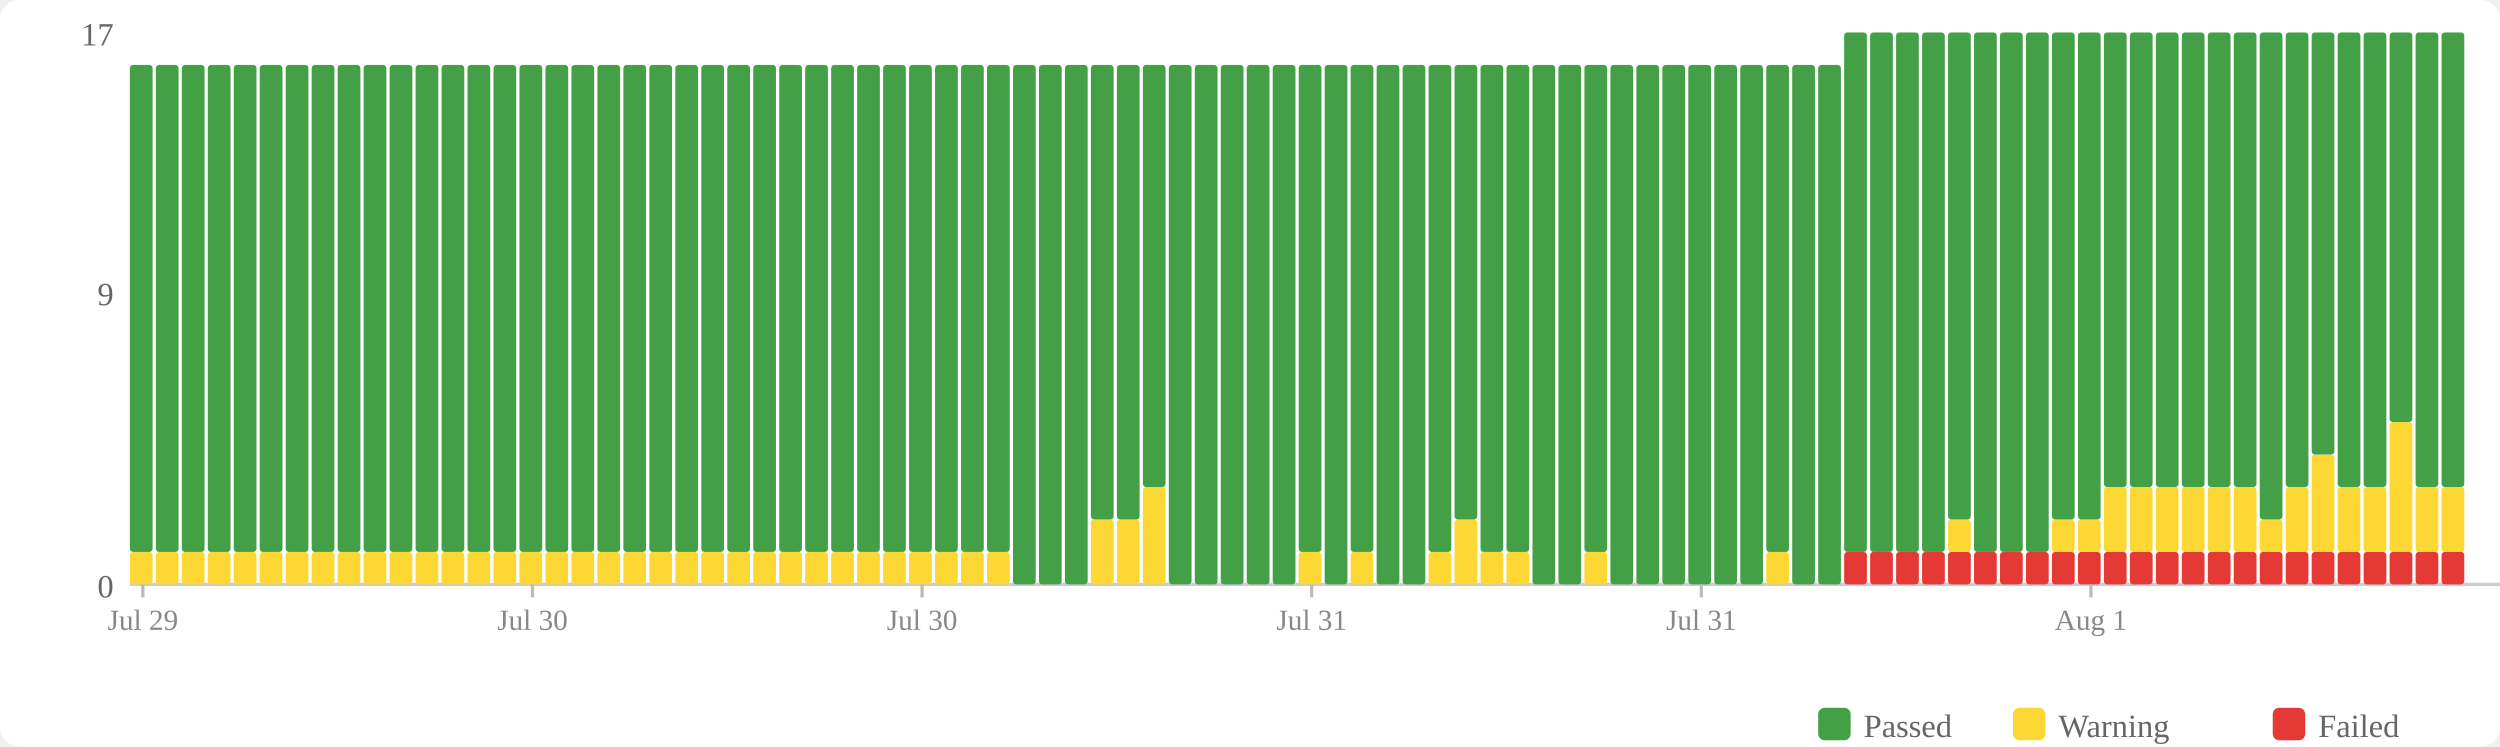
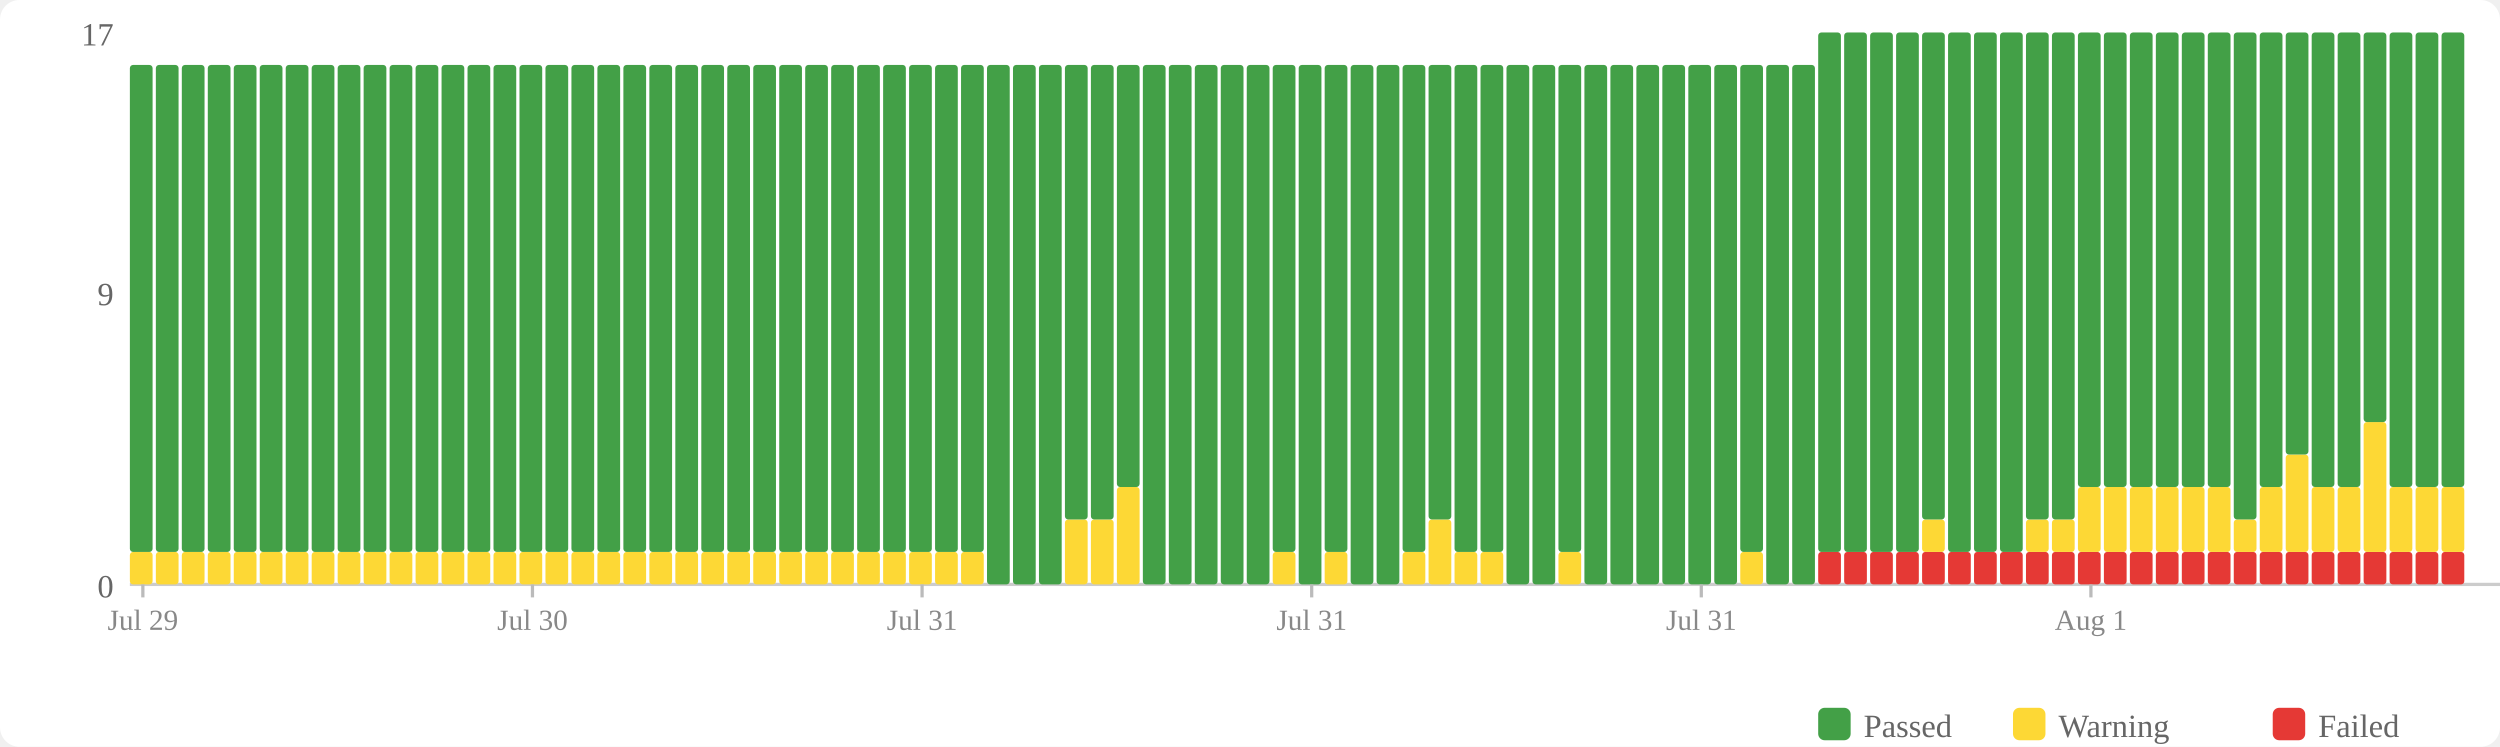
<svg xmlns="http://www.w3.org/2000/svg" width="770" height="230" viewBox="0 0 770 230">
  <rect width="770" height="230" fill="#fff" rx="6" />
  <rect x="560" y="218" width="10" height="10" fill="#43a047" rx="2" />
  <text x="574" y="227" font-size="10" fill="#666">Passed</text>
  <rect x="620" y="218" width="10" height="10" fill="#fdd835" rx="2" />
  <text x="634" y="227" font-size="10" fill="#666">Warning</text>
  <rect x="700" y="218" width="10" height="10" fill="#e53935" rx="2" />
  <text x="714" y="227" font-size="10" fill="#666">Failed</text>
  <text x="35" y="184" text-anchor="end" font-size="10" fill="#666">0</text>
  <text x="35" y="94" text-anchor="end" font-size="10" fill="#666">9</text>
  <text x="35" y="14" text-anchor="end" font-size="10" fill="#666">17</text>
  <line x1="40" y1="180" x2="770" y2="180" stroke="#ccc" stroke-width="1" />
  <rect x="40" y="170" width="7" height="10" fill="#fdd835" rx="1" />
  <rect x="40" y="20" width="7" height="150" fill="#43a047" rx="1" />
  <rect x="48" y="170" width="7" height="10" fill="#fdd835" rx="1" />
  <rect x="48" y="20" width="7" height="150" fill="#43a047" rx="1" />
  <rect x="56" y="170" width="7" height="10" fill="#fdd835" rx="1" />
  <rect x="56" y="20" width="7" height="150" fill="#43a047" rx="1" />
  <rect x="64" y="170" width="7" height="10" fill="#fdd835" rx="1" />
  <rect x="64" y="20" width="7" height="150" fill="#43a047" rx="1" />
  <rect x="72" y="170" width="7" height="10" fill="#fdd835" rx="1" />
  <rect x="72" y="20" width="7" height="150" fill="#43a047" rx="1" />
  <rect x="80" y="170" width="7" height="10" fill="#fdd835" rx="1" />
  <rect x="80" y="20" width="7" height="150" fill="#43a047" rx="1" />
  <rect x="88" y="170" width="7" height="10" fill="#fdd835" rx="1" />
  <rect x="88" y="20" width="7" height="150" fill="#43a047" rx="1" />
  <rect x="96" y="170" width="7" height="10" fill="#fdd835" rx="1" />
  <rect x="96" y="20" width="7" height="150" fill="#43a047" rx="1" />
  <rect x="104" y="170" width="7" height="10" fill="#fdd835" rx="1" />
  <rect x="104" y="20" width="7" height="150" fill="#43a047" rx="1" />
  <rect x="112" y="170" width="7" height="10" fill="#fdd835" rx="1" />
  <rect x="112" y="20" width="7" height="150" fill="#43a047" rx="1" />
  <rect x="120" y="170" width="7" height="10" fill="#fdd835" rx="1" />
  <rect x="120" y="20" width="7" height="150" fill="#43a047" rx="1" />
  <rect x="128" y="170" width="7" height="10" fill="#fdd835" rx="1" />
  <rect x="128" y="20" width="7" height="150" fill="#43a047" rx="1" />
  <rect x="136" y="170" width="7" height="10" fill="#fdd835" rx="1" />
  <rect x="136" y="20" width="7" height="150" fill="#43a047" rx="1" />
  <rect x="144" y="170" width="7" height="10" fill="#fdd835" rx="1" />
  <rect x="144" y="20" width="7" height="150" fill="#43a047" rx="1" />
  <rect x="152" y="170" width="7" height="10" fill="#fdd835" rx="1" />
  <rect x="152" y="20" width="7" height="150" fill="#43a047" rx="1" />
  <rect x="160" y="170" width="7" height="10" fill="#fdd835" rx="1" />
  <rect x="160" y="20" width="7" height="150" fill="#43a047" rx="1" />
  <rect x="168" y="170" width="7" height="10" fill="#fdd835" rx="1" />
  <rect x="168" y="20" width="7" height="150" fill="#43a047" rx="1" />
  <rect x="176" y="170" width="7" height="10" fill="#fdd835" rx="1" />
  <rect x="176" y="20" width="7" height="150" fill="#43a047" rx="1" />
  <rect x="184" y="170" width="7" height="10" fill="#fdd835" rx="1" />
  <rect x="184" y="20" width="7" height="150" fill="#43a047" rx="1" />
  <rect x="192" y="170" width="7" height="10" fill="#fdd835" rx="1" />
  <rect x="192" y="20" width="7" height="150" fill="#43a047" rx="1" />
  <rect x="200" y="170" width="7" height="10" fill="#fdd835" rx="1" />
  <rect x="200" y="20" width="7" height="150" fill="#43a047" rx="1" />
  <rect x="208" y="170" width="7" height="10" fill="#fdd835" rx="1" />
  <rect x="208" y="20" width="7" height="150" fill="#43a047" rx="1" />
  <rect x="216" y="170" width="7" height="10" fill="#fdd835" rx="1" />
  <rect x="216" y="20" width="7" height="150" fill="#43a047" rx="1" />
  <rect x="224" y="170" width="7" height="10" fill="#fdd835" rx="1" />
  <rect x="224" y="20" width="7" height="150" fill="#43a047" rx="1" />
  <rect x="232" y="170" width="7" height="10" fill="#fdd835" rx="1" />
  <rect x="232" y="20" width="7" height="150" fill="#43a047" rx="1" />
  <rect x="240" y="170" width="7" height="10" fill="#fdd835" rx="1" />
  <rect x="240" y="20" width="7" height="150" fill="#43a047" rx="1" />
  <rect x="248" y="170" width="7" height="10" fill="#fdd835" rx="1" />
  <rect x="248" y="20" width="7" height="150" fill="#43a047" rx="1" />
  <rect x="256" y="170" width="7" height="10" fill="#fdd835" rx="1" />
  <rect x="256" y="20" width="7" height="150" fill="#43a047" rx="1" />
  <rect x="264" y="170" width="7" height="10" fill="#fdd835" rx="1" />
  <rect x="264" y="20" width="7" height="150" fill="#43a047" rx="1" />
  <rect x="272" y="170" width="7" height="10" fill="#fdd835" rx="1" />
  <rect x="272" y="20" width="7" height="150" fill="#43a047" rx="1" />
  <rect x="280" y="170" width="7" height="10" fill="#fdd835" rx="1" />
  <rect x="280" y="20" width="7" height="150" fill="#43a047" rx="1" />
  <rect x="288" y="170" width="7" height="10" fill="#fdd835" rx="1" />
  <rect x="288" y="20" width="7" height="150" fill="#43a047" rx="1" />
  <rect x="296" y="170" width="7" height="10" fill="#fdd835" rx="1" />
  <rect x="296" y="20" width="7" height="150" fill="#43a047" rx="1" />
-   <rect x="304" y="170" width="7" height="10" fill="#fdd835" rx="1" />
-   <rect x="304" y="20" width="7" height="150" fill="#43a047" rx="1" />
+   <rect x="304" y="20" width="7" height="160" fill="#43a047" rx="1" />
  <rect x="312" y="20" width="7" height="160" fill="#43a047" rx="1" />
  <rect x="320" y="20" width="7" height="160" fill="#43a047" rx="1" />
-   <rect x="328" y="20" width="7" height="160" fill="#43a047" rx="1" />
+   <rect x="328" y="160" width="7" height="20" fill="#fdd835" rx="1" />
+   <rect x="328" y="20" width="7" height="140" fill="#43a047" rx="1" />
  <rect x="336" y="160" width="7" height="20" fill="#fdd835" rx="1" />
  <rect x="336" y="20" width="7" height="140" fill="#43a047" rx="1" />
-   <rect x="344" y="160" width="7" height="20" fill="#fdd835" rx="1" />
-   <rect x="344" y="20" width="7" height="140" fill="#43a047" rx="1" />
-   <rect x="352" y="150" width="7" height="30" fill="#fdd835" rx="1" />
-   <rect x="352" y="20" width="7" height="130" fill="#43a047" rx="1" />
+   <rect x="344" y="150" width="7" height="30" fill="#fdd835" rx="1" />
+   <rect x="344" y="20" width="7" height="130" fill="#43a047" rx="1" />
+   <rect x="352" y="20" width="7" height="160" fill="#43a047" rx="1" />
  <rect x="360" y="20" width="7" height="160" fill="#43a047" rx="1" />
  <rect x="368" y="20" width="7" height="160" fill="#43a047" rx="1" />
  <rect x="376" y="20" width="7" height="160" fill="#43a047" rx="1" />
  <rect x="384" y="20" width="7" height="160" fill="#43a047" rx="1" />
-   <rect x="392" y="20" width="7" height="160" fill="#43a047" rx="1" />
-   <rect x="400" y="170" width="7" height="10" fill="#fdd835" rx="1" />
-   <rect x="400" y="20" width="7" height="150" fill="#43a047" rx="1" />
-   <rect x="408" y="20" width="7" height="160" fill="#43a047" rx="1" />
-   <rect x="416" y="170" width="7" height="10" fill="#fdd835" rx="1" />
-   <rect x="416" y="20" width="7" height="150" fill="#43a047" rx="1" />
+   <rect x="392" y="170" width="7" height="10" fill="#fdd835" rx="1" />
+   <rect x="392" y="20" width="7" height="150" fill="#43a047" rx="1" />
+   <rect x="400" y="20" width="7" height="160" fill="#43a047" rx="1" />
+   <rect x="408" y="170" width="7" height="10" fill="#fdd835" rx="1" />
+   <rect x="408" y="20" width="7" height="150" fill="#43a047" rx="1" />
+   <rect x="416" y="20" width="7" height="160" fill="#43a047" rx="1" />
  <rect x="424" y="20" width="7" height="160" fill="#43a047" rx="1" />
-   <rect x="432" y="20" width="7" height="160" fill="#43a047" rx="1" />
-   <rect x="440" y="170" width="7" height="10" fill="#fdd835" rx="1" />
-   <rect x="440" y="20" width="7" height="150" fill="#43a047" rx="1" />
-   <rect x="448" y="160" width="7" height="20" fill="#fdd835" rx="1" />
-   <rect x="448" y="20" width="7" height="140" fill="#43a047" rx="1" />
+   <rect x="432" y="170" width="7" height="10" fill="#fdd835" rx="1" />
+   <rect x="432" y="20" width="7" height="150" fill="#43a047" rx="1" />
+   <rect x="440" y="160" width="7" height="20" fill="#fdd835" rx="1" />
+   <rect x="440" y="20" width="7" height="140" fill="#43a047" rx="1" />
+   <rect x="448" y="170" width="7" height="10" fill="#fdd835" rx="1" />
+   <rect x="448" y="20" width="7" height="150" fill="#43a047" rx="1" />
  <rect x="456" y="170" width="7" height="10" fill="#fdd835" rx="1" />
  <rect x="456" y="20" width="7" height="150" fill="#43a047" rx="1" />
-   <rect x="464" y="170" width="7" height="10" fill="#fdd835" rx="1" />
-   <rect x="464" y="20" width="7" height="150" fill="#43a047" rx="1" />
+   <rect x="464" y="20" width="7" height="160" fill="#43a047" rx="1" />
  <rect x="472" y="20" width="7" height="160" fill="#43a047" rx="1" />
-   <rect x="480" y="20" width="7" height="160" fill="#43a047" rx="1" />
-   <rect x="488" y="170" width="7" height="10" fill="#fdd835" rx="1" />
-   <rect x="488" y="20" width="7" height="150" fill="#43a047" rx="1" />
+   <rect x="480" y="170" width="7" height="10" fill="#fdd835" rx="1" />
+   <rect x="480" y="20" width="7" height="150" fill="#43a047" rx="1" />
+   <rect x="488" y="20" width="7" height="160" fill="#43a047" rx="1" />
  <rect x="496" y="20" width="7" height="160" fill="#43a047" rx="1" />
  <rect x="504" y="20" width="7" height="160" fill="#43a047" rx="1" />
  <rect x="512" y="20" width="7" height="160" fill="#43a047" rx="1" />
  <rect x="520" y="20" width="7" height="160" fill="#43a047" rx="1" />
  <rect x="528" y="20" width="7" height="160" fill="#43a047" rx="1" />
-   <rect x="536" y="20" width="7" height="160" fill="#43a047" rx="1" />
-   <rect x="544" y="170" width="7" height="10" fill="#fdd835" rx="1" />
-   <rect x="544" y="20" width="7" height="150" fill="#43a047" rx="1" />
+   <rect x="536" y="170" width="7" height="10" fill="#fdd835" rx="1" />
+   <rect x="536" y="20" width="7" height="150" fill="#43a047" rx="1" />
+   <rect x="544" y="20" width="7" height="160" fill="#43a047" rx="1" />
  <rect x="552" y="20" width="7" height="160" fill="#43a047" rx="1" />
-   <rect x="560" y="20" width="7" height="160" fill="#43a047" rx="1" />
+   <rect x="560" y="170" width="7" height="10" fill="#e53935" rx="1" />
+   <rect x="560" y="10" width="7" height="160" fill="#43a047" rx="1" />
  <rect x="568" y="170" width="7" height="10" fill="#e53935" rx="1" />
  <rect x="568" y="10" width="7" height="160" fill="#43a047" rx="1" />
  <rect x="576" y="170" width="7" height="10" fill="#e53935" rx="1" />
  <rect x="576" y="10" width="7" height="160" fill="#43a047" rx="1" />
  <rect x="584" y="170" width="7" height="10" fill="#e53935" rx="1" />
  <rect x="584" y="10" width="7" height="160" fill="#43a047" rx="1" />
  <rect x="592" y="170" width="7" height="10" fill="#e53935" rx="1" />
-   <rect x="592" y="10" width="7" height="160" fill="#43a047" rx="1" />
+   <rect x="592" y="160" width="7" height="10" fill="#fdd835" rx="1" />
+   <rect x="592" y="10" width="7" height="150" fill="#43a047" rx="1" />
  <rect x="600" y="170" width="7" height="10" fill="#e53935" rx="1" />
-   <rect x="600" y="160" width="7" height="10" fill="#fdd835" rx="1" />
-   <rect x="600" y="10" width="7" height="150" fill="#43a047" rx="1" />
+   <rect x="600" y="10" width="7" height="160" fill="#43a047" rx="1" />
  <rect x="608" y="170" width="7" height="10" fill="#e53935" rx="1" />
  <rect x="608" y="10" width="7" height="160" fill="#43a047" rx="1" />
  <rect x="616" y="170" width="7" height="10" fill="#e53935" rx="1" />
  <rect x="616" y="10" width="7" height="160" fill="#43a047" rx="1" />
  <rect x="624" y="170" width="7" height="10" fill="#e53935" rx="1" />
-   <rect x="624" y="10" width="7" height="160" fill="#43a047" rx="1" />
+   <rect x="624" y="160" width="7" height="10" fill="#fdd835" rx="1" />
+   <rect x="624" y="10" width="7" height="150" fill="#43a047" rx="1" />
  <rect x="632" y="170" width="7" height="10" fill="#e53935" rx="1" />
  <rect x="632" y="160" width="7" height="10" fill="#fdd835" rx="1" />
  <rect x="632" y="10" width="7" height="150" fill="#43a047" rx="1" />
  <rect x="640" y="170" width="7" height="10" fill="#e53935" rx="1" />
-   <rect x="640" y="160" width="7" height="10" fill="#fdd835" rx="1" />
-   <rect x="640" y="10" width="7" height="150" fill="#43a047" rx="1" />
+   <rect x="640" y="150" width="7" height="20" fill="#fdd835" rx="1" />
+   <rect x="640" y="10" width="7" height="140" fill="#43a047" rx="1" />
  <rect x="648" y="170" width="7" height="10" fill="#e53935" rx="1" />
  <rect x="648" y="150" width="7" height="20" fill="#fdd835" rx="1" />
  <rect x="648" y="10" width="7" height="140" fill="#43a047" rx="1" />
  <rect x="656" y="170" width="7" height="10" fill="#e53935" rx="1" />
  <rect x="656" y="150" width="7" height="20" fill="#fdd835" rx="1" />
  <rect x="656" y="10" width="7" height="140" fill="#43a047" rx="1" />
  <rect x="664" y="170" width="7" height="10" fill="#e53935" rx="1" />
  <rect x="664" y="150" width="7" height="20" fill="#fdd835" rx="1" />
  <rect x="664" y="10" width="7" height="140" fill="#43a047" rx="1" />
  <rect x="672" y="170" width="7" height="10" fill="#e53935" rx="1" />
  <rect x="672" y="150" width="7" height="20" fill="#fdd835" rx="1" />
  <rect x="672" y="10" width="7" height="140" fill="#43a047" rx="1" />
  <rect x="680" y="170" width="7" height="10" fill="#e53935" rx="1" />
  <rect x="680" y="150" width="7" height="20" fill="#fdd835" rx="1" />
  <rect x="680" y="10" width="7" height="140" fill="#43a047" rx="1" />
  <rect x="688" y="170" width="7" height="10" fill="#e53935" rx="1" />
-   <rect x="688" y="150" width="7" height="20" fill="#fdd835" rx="1" />
-   <rect x="688" y="10" width="7" height="140" fill="#43a047" rx="1" />
+   <rect x="688" y="160" width="7" height="10" fill="#fdd835" rx="1" />
+   <rect x="688" y="10" width="7" height="150" fill="#43a047" rx="1" />
  <rect x="696" y="170" width="7" height="10" fill="#e53935" rx="1" />
-   <rect x="696" y="160" width="7" height="10" fill="#fdd835" rx="1" />
-   <rect x="696" y="10" width="7" height="150" fill="#43a047" rx="1" />
+   <rect x="696" y="150" width="7" height="20" fill="#fdd835" rx="1" />
+   <rect x="696" y="10" width="7" height="140" fill="#43a047" rx="1" />
  <rect x="704" y="170" width="7" height="10" fill="#e53935" rx="1" />
-   <rect x="704" y="150" width="7" height="20" fill="#fdd835" rx="1" />
-   <rect x="704" y="10" width="7" height="140" fill="#43a047" rx="1" />
+   <rect x="704" y="140" width="7" height="30" fill="#fdd835" rx="1" />
+   <rect x="704" y="10" width="7" height="130" fill="#43a047" rx="1" />
  <rect x="712" y="170" width="7" height="10" fill="#e53935" rx="1" />
-   <rect x="712" y="140" width="7" height="30" fill="#fdd835" rx="1" />
-   <rect x="712" y="10" width="7" height="130" fill="#43a047" rx="1" />
+   <rect x="712" y="150" width="7" height="20" fill="#fdd835" rx="1" />
+   <rect x="712" y="10" width="7" height="140" fill="#43a047" rx="1" />
  <rect x="720" y="170" width="7" height="10" fill="#e53935" rx="1" />
  <rect x="720" y="150" width="7" height="20" fill="#fdd835" rx="1" />
  <rect x="720" y="10" width="7" height="140" fill="#43a047" rx="1" />
  <rect x="728" y="170" width="7" height="10" fill="#e53935" rx="1" />
-   <rect x="728" y="150" width="7" height="20" fill="#fdd835" rx="1" />
-   <rect x="728" y="10" width="7" height="140" fill="#43a047" rx="1" />
+   <rect x="728" y="130" width="7" height="40" fill="#fdd835" rx="1" />
+   <rect x="728" y="10" width="7" height="120" fill="#43a047" rx="1" />
  <rect x="736" y="170" width="7" height="10" fill="#e53935" rx="1" />
-   <rect x="736" y="130" width="7" height="40" fill="#fdd835" rx="1" />
-   <rect x="736" y="10" width="7" height="120" fill="#43a047" rx="1" />
+   <rect x="736" y="150" width="7" height="20" fill="#fdd835" rx="1" />
+   <rect x="736" y="10" width="7" height="140" fill="#43a047" rx="1" />
  <rect x="744" y="170" width="7" height="10" fill="#e53935" rx="1" />
  <rect x="744" y="150" width="7" height="20" fill="#fdd835" rx="1" />
  <rect x="744" y="10" width="7" height="140" fill="#43a047" rx="1" />
  <rect x="752" y="170" width="7" height="10" fill="#e53935" rx="1" />
  <rect x="752" y="150" width="7" height="20" fill="#fdd835" rx="1" />
  <rect x="752" y="10" width="7" height="140" fill="#43a047" rx="1" />
  <line x1="44.0" y1="180" x2="44.0" y2="184" stroke="#bbb" stroke-width="1" />
  <text x="44.0" y="194" text-anchor="middle" font-size="9" fill="#888">Jul 29</text>
  <line x1="164.0" y1="180" x2="164.0" y2="184" stroke="#bbb" stroke-width="1" />
  <text x="164.0" y="194" text-anchor="middle" font-size="9" fill="#888">Jul 30</text>
  <line x1="284.0" y1="180" x2="284.0" y2="184" stroke="#bbb" stroke-width="1" />
-   <text x="284.0" y="194" text-anchor="middle" font-size="9" fill="#888">Jul 30</text>
+   <text x="284.0" y="194" text-anchor="middle" font-size="9" fill="#888">Jul 31</text>
  <line x1="404.0" y1="180" x2="404.0" y2="184" stroke="#bbb" stroke-width="1" />
  <text x="404.0" y="194" text-anchor="middle" font-size="9" fill="#888">Jul 31</text>
  <line x1="524.0" y1="180" x2="524.0" y2="184" stroke="#bbb" stroke-width="1" />
  <text x="524.0" y="194" text-anchor="middle" font-size="9" fill="#888">Jul 31</text>
  <line x1="644.0" y1="180" x2="644.0" y2="184" stroke="#bbb" stroke-width="1" />
  <text x="644.0" y="194" text-anchor="middle" font-size="9" fill="#888">Aug 1</text>
</svg>
